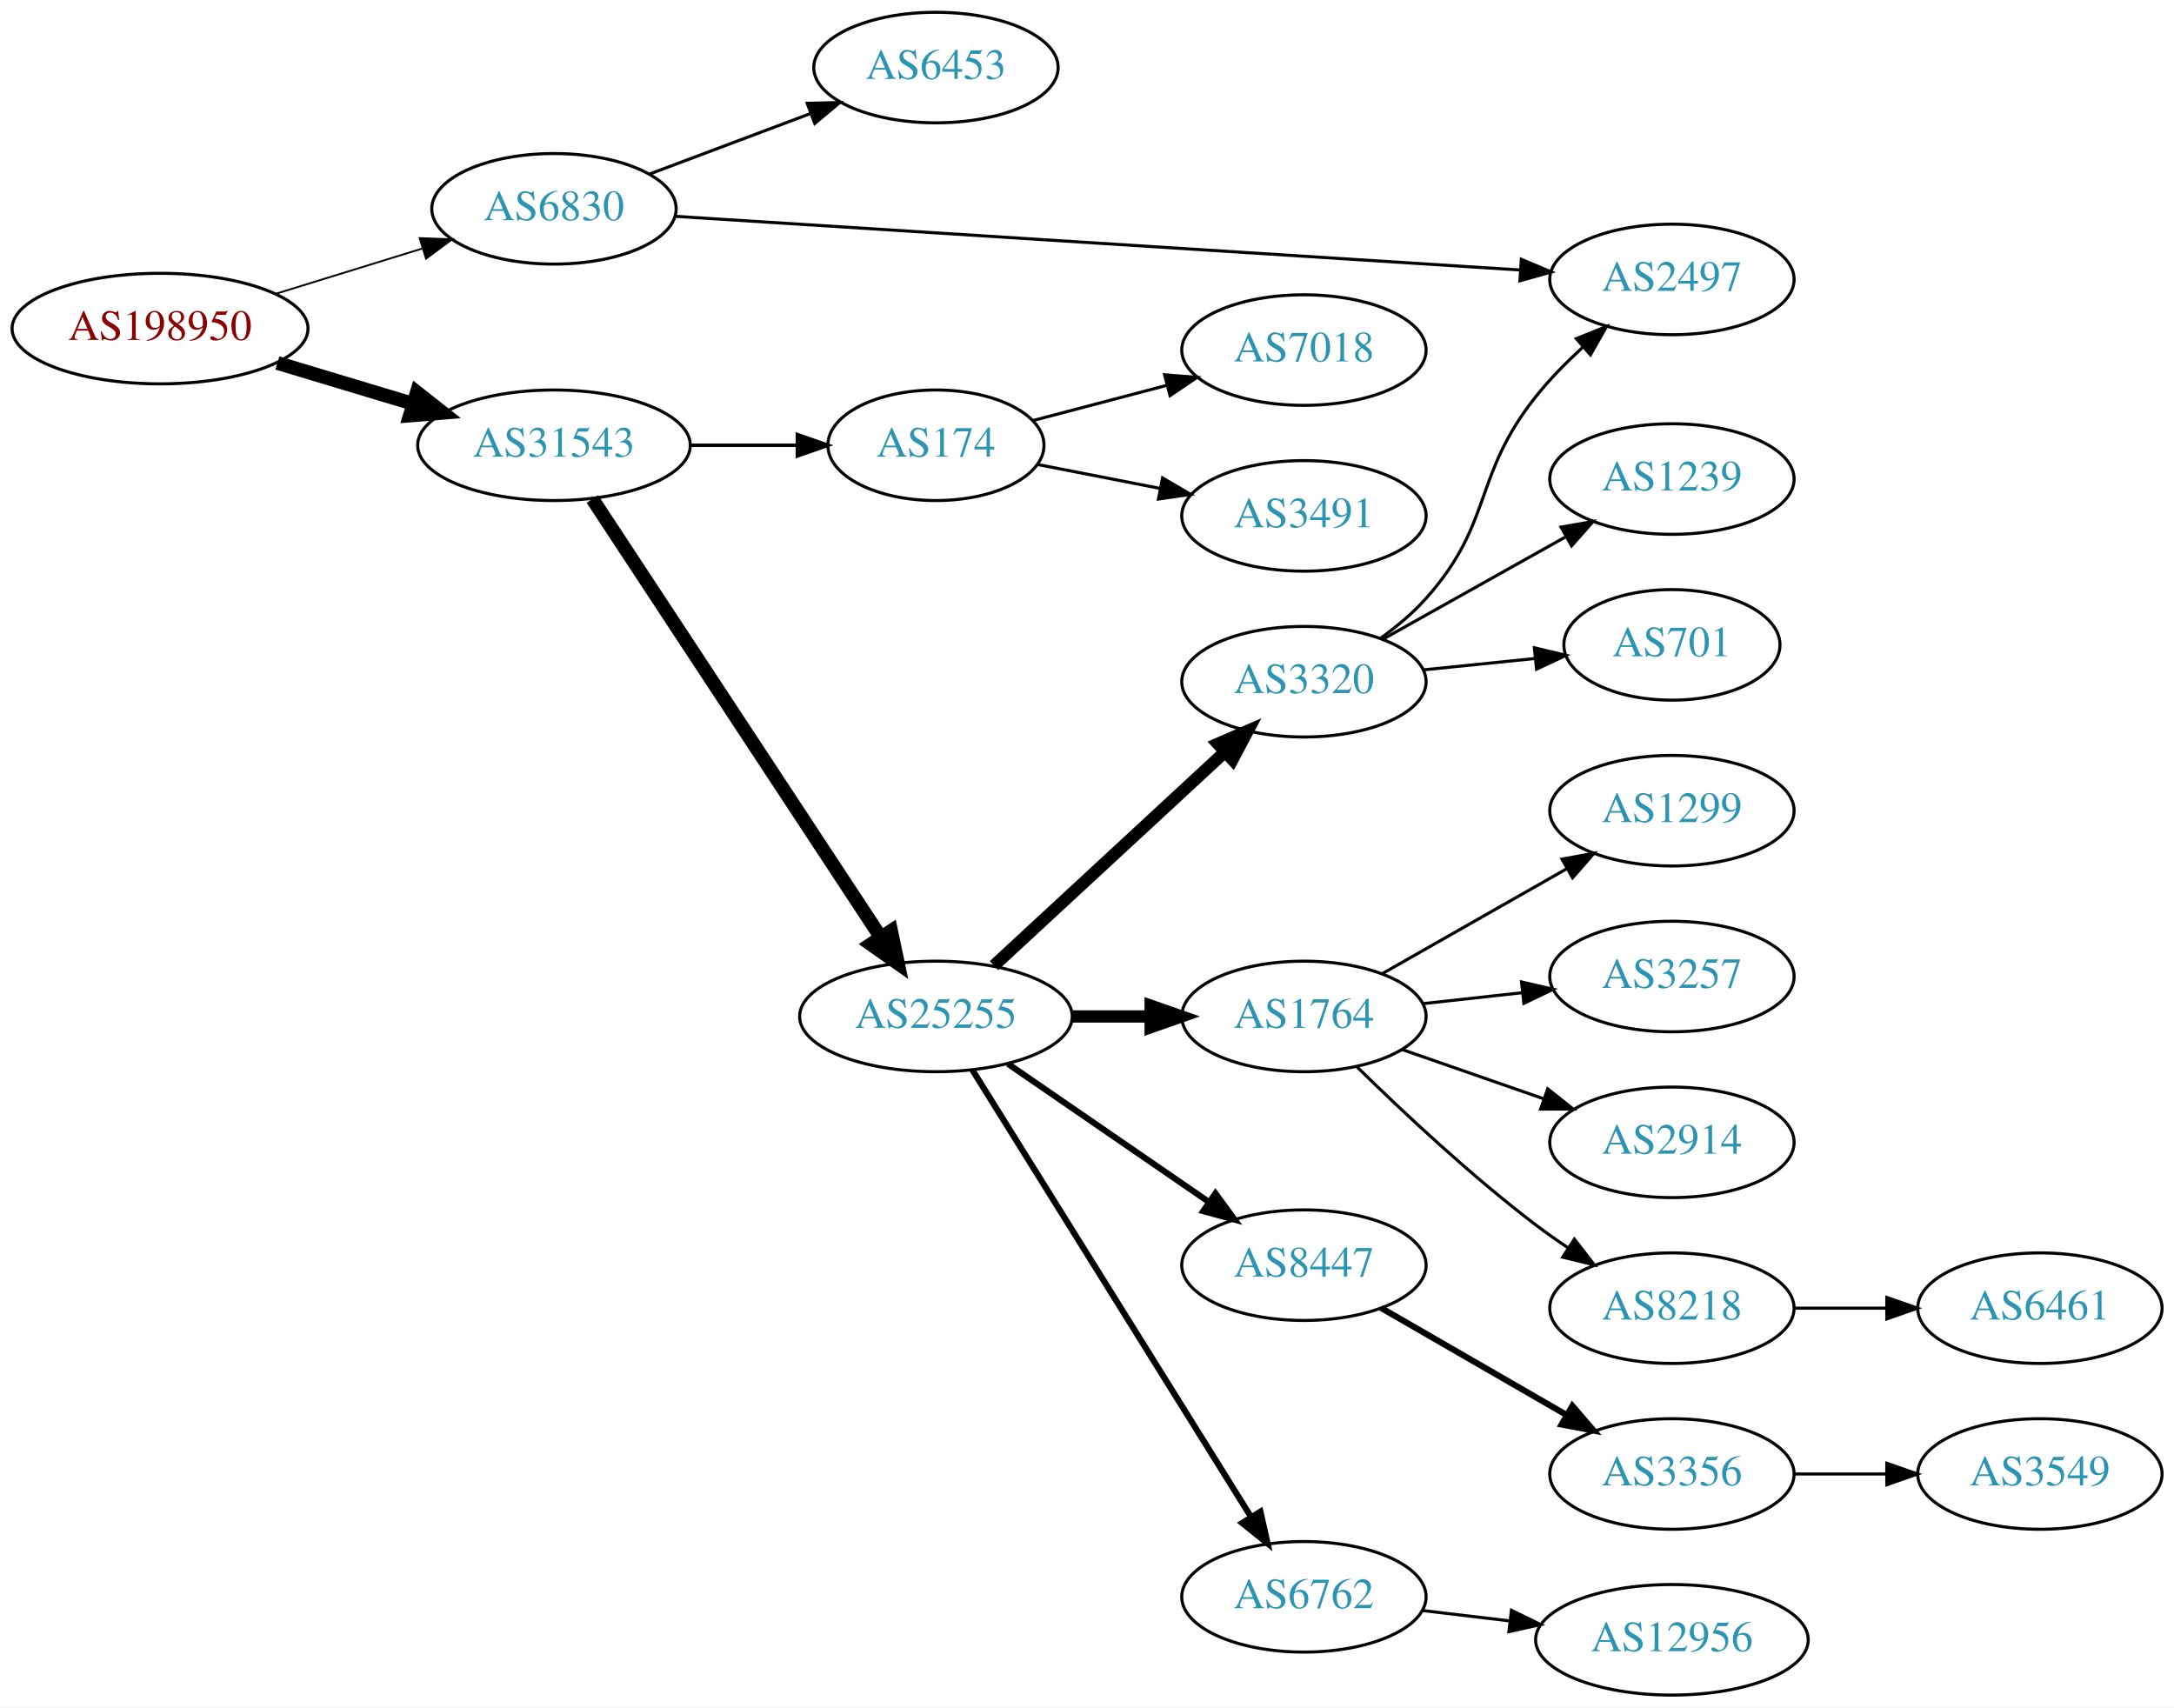
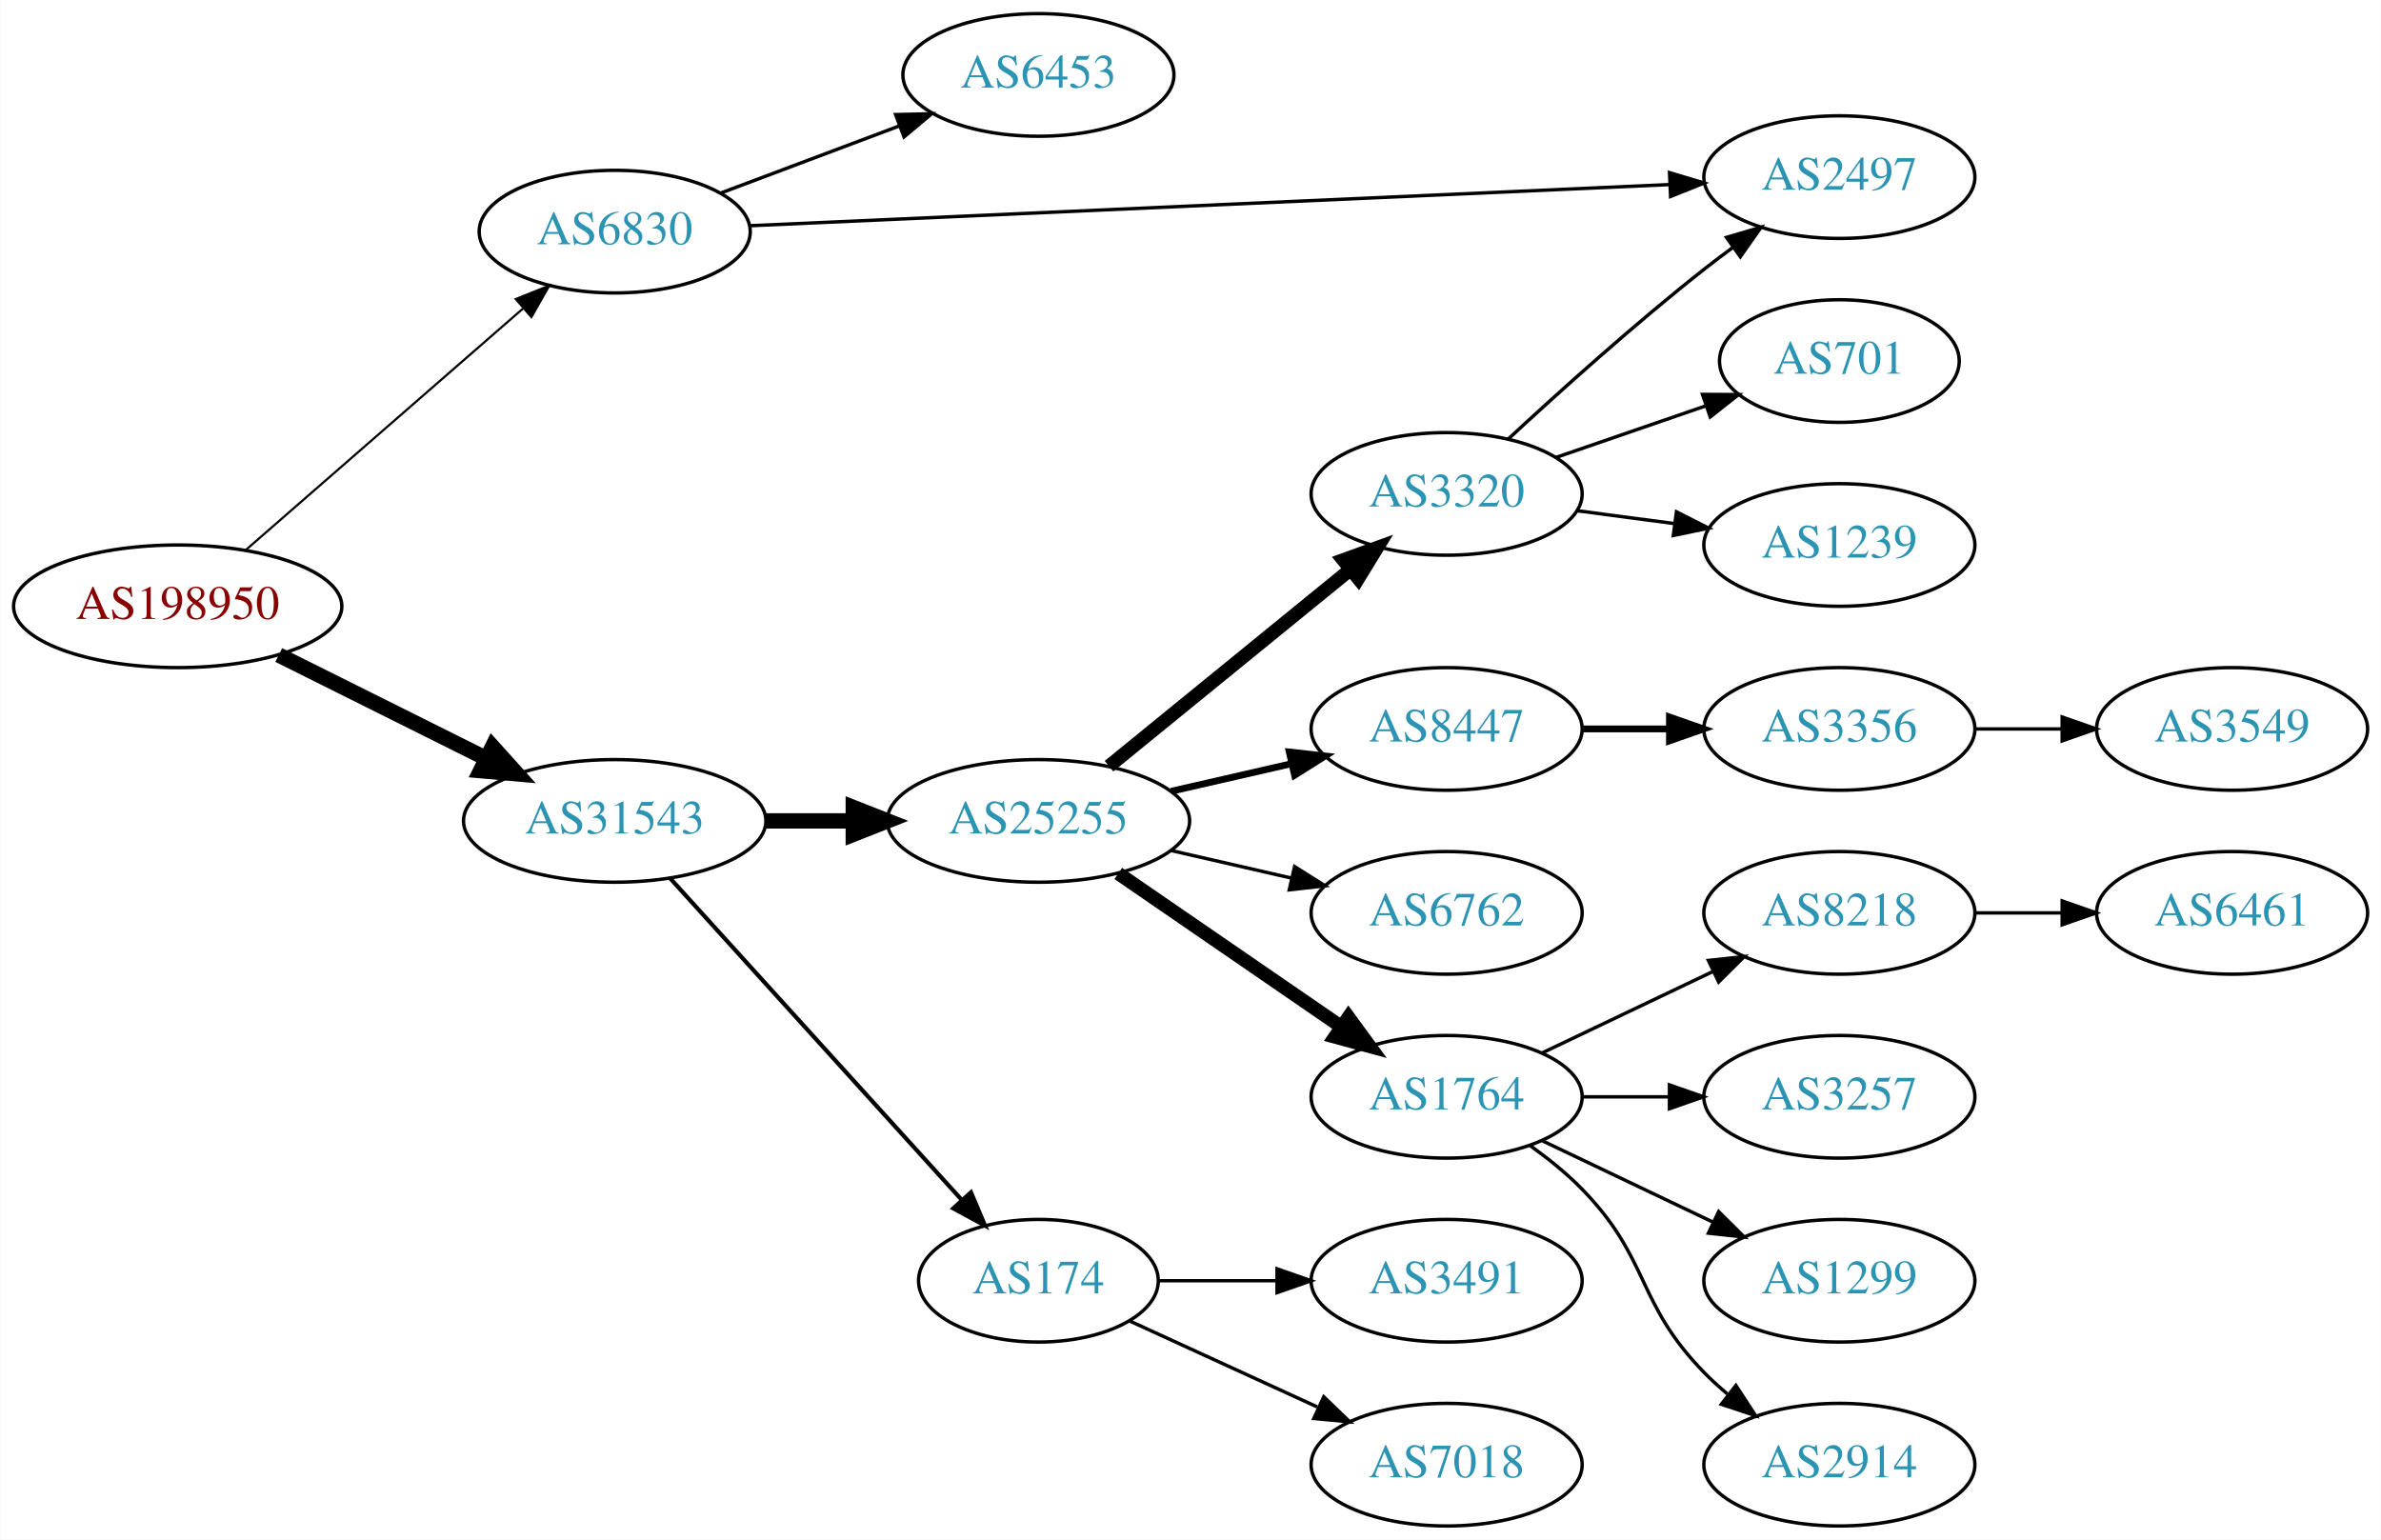
- <svg xmlns="http://www.w3.org/2000/svg" xmlns:xlink="http://www.w3.org/1999/xlink" width="708pt" height="556pt" viewBox="0.00 0.00 707.95 556.00">
-   <g id="graph0" class="graph" transform="scale(1 1) rotate(0) translate(4 552)">
-     <polygon fill="white" stroke="none" points="-4,4 -4,-552 703.954,-552 703.954,4 -4,4" />
+ <svg xmlns="http://www.w3.org/2000/svg" xmlns:xlink="http://www.w3.org/1999/xlink" width="699pt" height="452pt" viewBox="0.00 0.00 698.85 452.00">
+   <g id="graph0" class="graph" transform="scale(1 1) rotate(0) translate(4 448)">
+     <polygon fill="white" stroke="none" points="-4,4 -4,-448 694.855,-448 694.855,4 -4,4" />
    <g id="node1" class="node">
      <g id="a_node1">
        <a xlink:href="/asn/198950" xlink:title="AS198950 ~ Telenet Systems GmbH [AT]">
-           <ellipse fill="#ffffff" stroke="black" cx="48.096" cy="-445" rx="48.192" ry="18" />
-           <text text-anchor="middle" x="48.096" y="-441.3" font-family="Times,serif" font-size="14.00" fill="#880000">AS198950</text>
+           <ellipse fill="#ffffff" stroke="black" cx="48.096" cy="-270" rx="48.192" ry="18" />
+           <text text-anchor="middle" x="48.096" y="-266.3" font-family="Times,serif" font-size="14.00" fill="#880000">AS198950</text>
        </a>
      </g>
    </g>
    <g id="node2" class="node">
      <g id="a_node2">
        <a xlink:href="/asn/6830" xlink:title="AS6830 ~ LGI-UPC [AT]">
-           <ellipse fill="#ffffff" stroke="black" cx="176.388" cy="-484" rx="39.794" ry="18" />
-           <text text-anchor="middle" x="176.388" y="-480.3" font-family="Times,serif" font-size="14.00" fill="#2c94b3">AS6830</text>
+           <ellipse fill="#ffffff" stroke="black" cx="176.388" cy="-380" rx="39.794" ry="18" />
+           <text text-anchor="middle" x="176.388" y="-376.3" font-family="Times,serif" font-size="14.00" fill="#2c94b3">AS6830</text>
        </a>
      </g>
    </g>
    <g id="edge1" class="edge">
-       <path fill="none" stroke="black" stroke-width="0.6" d="M85.625,-456.28C100.564,-460.894 117.937,-466.259 133.397,-471.033" />
-       <polygon fill="black" stroke="black" stroke-width="0.6" points="132.648,-474.465 143.235,-474.071 134.713,-467.776 132.648,-474.465" />
+       <path fill="none" stroke="black" stroke-width="0.643" d="M68.003,-286.468C89.641,-305.315 125.206,-336.292 149.429,-357.39" />
+       <polygon fill="black" stroke="black" stroke-width="0.643" points="147.333,-360.206 157.172,-364.134 151.93,-354.927 147.333,-360.206" />
    </g>
    <g id="node3" class="node">
      <g id="a_node3">
        <a xlink:href="/asn/31543" xlink:title="AS31543 ~ myNET gmbh [AT]">
-           <ellipse fill="#ffffff" stroke="black" cx="176.388" cy="-407" rx="44.393" ry="18" />
-           <text text-anchor="middle" x="176.388" y="-403.3" font-family="Times,serif" font-size="14.00" fill="#2c94b3">AS31543</text>
+           <ellipse fill="#ffffff" stroke="black" cx="176.388" cy="-207" rx="44.393" ry="18" />
+           <text text-anchor="middle" x="176.388" y="-203.3" font-family="Times,serif" font-size="14.00" fill="#2c94b3">AS31543</text>
        </a>
      </g>
    </g>
    <g id="edge2" class="edge">
-       <path fill="none" stroke="black" stroke-width="4.5" d="M86.304,-433.804C100.138,-429.642 115.981,-424.875 130.435,-420.526" />
-       <polygon fill="black" stroke="black" stroke-width="4.5" points="131.735,-424.246 140.177,-417.595 129.466,-416.705 131.735,-424.246" />
+       <path fill="none" stroke="black" stroke-width="4.5" d="M77.753,-255.704C95.765,-246.719 119.178,-235.04 138.561,-225.371" />
+       <polygon fill="black" stroke="black" stroke-width="4.5" points="140.521,-228.793 147.711,-220.806 137.005,-221.747 140.521,-228.793" />
    </g>
    <g id="node4" class="node">
      <g id="a_node4">
        <a xlink:href="/asn/6453" xlink:title="AS6453 ~ TATA COMMUNICATIONS (AMERICA) INC [US]">
-           <ellipse fill="#ffffff" stroke="black" cx="300.78" cy="-530" rx="39.794" ry="18" />
-           <text text-anchor="middle" x="300.78" y="-526.3" font-family="Times,serif" font-size="14.00" fill="#2c94b3">AS6453</text>
+           <ellipse fill="#ffffff" stroke="black" cx="300.78" cy="-426" rx="39.794" ry="18" />
+           <text text-anchor="middle" x="300.78" y="-422.3" font-family="Times,serif" font-size="14.00" fill="#2c94b3">AS6453</text>
        </a>
      </g>
    </g>
    <g id="edge3" class="edge">
-       <path fill="none" stroke="black" d="M207.642,-495.371C223.382,-501.287 242.829,-508.596 259.794,-514.972" />
-       <polygon fill="black" stroke="black" points="258.857,-518.359 269.449,-518.601 261.32,-511.806 258.857,-518.359" />
+       <path fill="none" stroke="black" d="M207.642,-391.371C223.382,-397.287 242.829,-404.596 259.794,-410.972" />
+       <polygon fill="black" stroke="black" points="258.857,-414.359 269.449,-414.601 261.32,-407.806 258.857,-414.359" />
    </g>
    <g id="node5" class="node">
      <g id="a_node5">
        <a xlink:href="/asn/2497" xlink:title="AS2497 ~ Internet Initiative Japan Inc. [JP]">
-           <ellipse fill="#ffffff" stroke="black" cx="540.465" cy="-461" rx="39.794" ry="18" />
-           <text text-anchor="middle" x="540.465" y="-457.3" font-family="Times,serif" font-size="14.00" fill="#2c94b3">AS2497</text>
+           <ellipse fill="#ffffff" stroke="black" cx="535.915" cy="-396" rx="39.794" ry="18" />
+           <text text-anchor="middle" x="535.915" y="-392.3" font-family="Times,serif" font-size="14.00" fill="#2c94b3">AS2497</text>
        </a>
      </g>
    </g>
    <g id="edge4" class="edge">
-       <path fill="none" stroke="black" d="M215.793,-481.56C282.146,-477.346 418.113,-468.709 490.914,-464.084" />
-       <polygon fill="black" stroke="black" points="491.423,-467.559 501.181,-463.432 490.979,-460.573 491.423,-467.559" />
+       <path fill="none" stroke="black" d="M215.989,-381.727C281.473,-384.658 414.203,-390.598 486.06,-393.814" />
+       <polygon fill="black" stroke="black" points="486.058,-397.317 496.204,-394.268 486.371,-390.324 486.058,-397.317" />
    </g>
    <g id="node6" class="node">
      <g id="a_node6">
-         <a xlink:href="/asn/174" xlink:title="AS174 ~ Cogent Communications [US]">
-           <ellipse fill="#ffffff" stroke="black" cx="300.78" cy="-407" rx="35.194" ry="18" />
-           <text text-anchor="middle" x="300.78" y="-403.3" font-family="Times,serif" font-size="14.00" fill="#2c94b3">AS174</text>
+         <a xlink:href="/asn/25255" xlink:title="AS25255 ~ ==&gt; TELE2 AUSTRIA &lt;== [AT]">
+           <ellipse fill="#ffffff" stroke="black" cx="300.78" cy="-207" rx="44.393" ry="18" />
+           <text text-anchor="middle" x="300.78" y="-203.3" font-family="Times,serif" font-size="14.00" fill="#2c94b3">AS25255</text>
        </a>
      </g>
    </g>
    <g id="edge5" class="edge">
-       <path fill="none" stroke="black" stroke-width="1.125" d="M220.883,-407C232.141,-407 244.273,-407 255.566,-407" />
-       <polygon fill="black" stroke="black" stroke-width="1.125" points="255.654,-410.5 265.654,-407 255.654,-403.5 255.654,-410.5" />
+       <path fill="none" stroke="black" stroke-width="4.5" d="M220.883,-207C229.089,-207 237.761,-207 246.233,-207" />
+       <polygon fill="black" stroke="black" stroke-width="4.5" points="246.424,-210.938 256.424,-207 246.424,-203.063 246.424,-210.938" />
    </g>
    <g id="node7" class="node">
      <g id="a_node7">
-         <a xlink:href="/asn/25255" xlink:title="AS25255 ~ ==&gt; TELE2 AUSTRIA &lt;== [AT]">
-           <ellipse fill="#ffffff" stroke="black" cx="300.78" cy="-221" rx="44.393" ry="18" />
-           <text text-anchor="middle" x="300.78" y="-217.3" font-family="Times,serif" font-size="14.00" fill="#2c94b3">AS25255</text>
+         <a xlink:href="/asn/174" xlink:title="AS174 ~ Cogent Communications [US]">
+           <ellipse fill="#ffffff" stroke="black" cx="300.78" cy="-72" rx="35.194" ry="18" />
+           <text text-anchor="middle" x="300.78" y="-68.3" font-family="Times,serif" font-size="14.00" fill="#2c94b3">AS174</text>
        </a>
      </g>
    </g>
    <g id="edge6" class="edge">
-       <path fill="none" stroke="black" stroke-width="4.5" d="M188.902,-389.502C210.553,-356.599 257.422,-285.371 282.737,-246.9" />
-       <polygon fill="black" stroke="black" stroke-width="4.5" points="286.177,-248.835 288.385,-238.316 279.599,-244.506 286.177,-248.835" />
+       <path fill="none" stroke="black" stroke-width="1.227" d="M192.641,-190.175C214.221,-166.372 253.762,-122.758 278.302,-95.69" />
+       <polygon fill="black" stroke="black" stroke-width="1.227" points="280.975,-97.952 285.099,-88.193 275.789,-93.251 280.975,-97.952" />
    </g>
    <g id="node8" class="node">
      <g id="a_node8">
-         <a xlink:href="/asn/7018" xlink:title="AS7018 ~ AT&amp;T Services, Inc. [US]">
-           <ellipse fill="#ffffff" stroke="black" cx="420.622" cy="-438" rx="39.794" ry="18" />
-           <text text-anchor="middle" x="420.622" y="-434.3" font-family="Times,serif" font-size="14.00" fill="#2c94b3">AS7018</text>
+         <a xlink:href="/asn/1764" xlink:title="AS1764 ~ NEXTLAYER-AS [AT]">
+           <ellipse fill="#ffffff" stroke="black" cx="420.622" cy="-126" rx="39.794" ry="18" />
+           <text text-anchor="middle" x="420.622" y="-122.3" font-family="Times,serif" font-size="14.00" fill="#2c94b3">AS1764</text>
        </a>
      </g>
    </g>
    <g id="edge7" class="edge">
-       <path fill="none" stroke="black" d="M332.434,-415.064C345.732,-418.562 361.548,-422.723 376.034,-426.534" />
-       <polygon fill="black" stroke="black" points="375.243,-429.944 385.804,-429.104 377.023,-423.175 375.243,-429.944" />
+       <path fill="none" stroke="black" stroke-width="4" d="M324.222,-191.574C342.804,-178.802 369.365,-160.545 389.744,-146.537" />
+       <polygon fill="black" stroke="black" stroke-width="4" points="391.8,-149.371 398.058,-140.822 387.835,-143.602 391.8,-149.371" />
    </g>
    <g id="node9" class="node">
      <g id="a_node9">
-         <a xlink:href="/asn/3491" xlink:title="AS3491 ~ PCCW Global, Inc. [US]">
-           <ellipse fill="#ffffff" stroke="black" cx="420.622" cy="-384" rx="39.794" ry="18" />
-           <text text-anchor="middle" x="420.622" y="-380.3" font-family="Times,serif" font-size="14.00" fill="#2c94b3">AS3491</text>
+         <a xlink:href="/asn/3320" xlink:title="AS3320 ~ DTAG [DE]">
+           <ellipse fill="#ffffff" stroke="black" cx="420.622" cy="-303" rx="39.794" ry="18" />
+           <text text-anchor="middle" x="420.622" y="-299.3" font-family="Times,serif" font-size="14.00" fill="#2c94b3">AS3320</text>
        </a>
      </g>
    </g>
    <g id="edge8" class="edge">
-       <path fill="none" stroke="black" d="M333.981,-400.715C346.253,-398.32 360.488,-395.541 373.787,-392.946" />
-       <polygon fill="black" stroke="black" points="374.581,-396.357 383.726,-391.006 373.24,-389.487 374.581,-396.357" />
+       <path fill="none" stroke="black" stroke-width="4" d="M321.504,-223.068C340.909,-238.876 370.695,-263.141 392.359,-280.79" />
+       <polygon fill="black" stroke="black" stroke-width="4" points="390.262,-283.596 400.226,-287.199 394.683,-278.169 390.262,-283.596" />
    </g>
    <g id="node10" class="node">
      <g id="a_node10">
-         <a xlink:href="/asn/3320" xlink:title="AS3320 ~ DTAG [DE]">
-           <ellipse fill="#ffffff" stroke="black" cx="420.622" cy="-330" rx="39.794" ry="18" />
-           <text text-anchor="middle" x="420.622" y="-326.3" font-family="Times,serif" font-size="14.00" fill="#2c94b3">AS3320</text>
+         <a xlink:href="/asn/8447" xlink:title="AS8447 ~ A1 Telekom Austria AG [AT]">
+           <ellipse fill="#ffffff" stroke="black" cx="420.622" cy="-234" rx="39.794" ry="18" />
+           <text text-anchor="middle" x="420.622" y="-230.3" font-family="Times,serif" font-size="14.00" fill="#2c94b3">AS8447</text>
        </a>
      </g>
    </g>
    <g id="edge9" class="edge">
-       <path fill="none" stroke="black" stroke-width="4" d="M319.677,-237.555C339.721,-256.094 372.338,-286.263 394.829,-307.067" />
-       <polygon fill="black" stroke="black" stroke-width="4" points="392.607,-309.78 402.325,-314.001 397.361,-304.641 392.607,-309.78" />
+       <path fill="none" stroke="black" stroke-width="2" d="M339.714,-215.692C350.955,-218.267 363.368,-221.111 374.991,-223.774" />
+       <polygon fill="black" stroke="black" stroke-width="2" points="374.424,-227.235 384.953,-226.057 375.987,-220.412 374.424,-227.235" />
    </g>
    <g id="node11" class="node">
      <g id="a_node11">
-         <a xlink:href="/asn/1764" xlink:title="AS1764 ~ NEXTLAYER-AS [AT]">
-           <ellipse fill="#ffffff" stroke="black" cx="420.622" cy="-221" rx="39.794" ry="18" />
-           <text text-anchor="middle" x="420.622" y="-217.3" font-family="Times,serif" font-size="14.00" fill="#2c94b3">AS1764</text>
+         <a xlink:href="/asn/6762" xlink:title="AS6762 ~ TELECOM ITALIA SPARKLE S.p.A. [IT]">
+           <ellipse fill="#ffffff" stroke="black" cx="420.622" cy="-180" rx="39.794" ry="18" />
+           <text text-anchor="middle" x="420.622" y="-176.3" font-family="Times,serif" font-size="14.00" fill="#2c94b3">AS6762</text>
        </a>
      </g>
    </g>
    <g id="edge10" class="edge">
-       <path fill="none" stroke="black" stroke-width="4" d="M344.991,-221C353.303,-221 362.066,-221 370.548,-221" />
-       <polygon fill="black" stroke="black" stroke-width="4" points="370.707,-224.5 380.707,-221 370.707,-217.5 370.707,-224.5" />
+       <path fill="none" stroke="black" d="M339.714,-198.308C350.955,-195.733 363.368,-192.889 374.991,-190.226" />
+       <polygon fill="black" stroke="black" points="375.987,-193.588 384.953,-187.943 374.424,-186.765 375.987,-193.588" />
+     </g>
+     <g id="node20" class="node">
+       <g id="a_node20">
+         <a xlink:href="/asn/7018" xlink:title="AS7018 ~ AT&amp;T Services, Inc. [US]">
+           <ellipse fill="#ffffff" stroke="black" cx="420.622" cy="-18" rx="39.794" ry="18" />
+           <text text-anchor="middle" x="420.622" y="-14.3" font-family="Times,serif" font-size="14.00" fill="#2c94b3">AS7018</text>
+         </a>
+       </g>
+     </g>
+     <g id="edge20" class="edge">
+       <path fill="none" stroke="black" d="M327.641,-60.15C343.761,-52.762 364.764,-43.138 382.629,-34.952" />
+       <polygon fill="black" stroke="black" points="384.548,-37.923 392.18,-30.575 381.631,-31.559 384.548,-37.923" />
+     </g>
+     <g id="node21" class="node">
+       <g id="a_node21">
+         <a xlink:href="/asn/3491" xlink:title="AS3491 ~ PCCW Global, Inc. [US]">
+           <ellipse fill="#ffffff" stroke="black" cx="420.622" cy="-72" rx="39.794" ry="18" />
+           <text text-anchor="middle" x="420.622" y="-68.3" font-family="Times,serif" font-size="14.00" fill="#2c94b3">AS3491</text>
+         </a>
+       </g>
+     </g>
+     <g id="edge21" class="edge">
+       <path fill="none" stroke="black" d="M336.181,-72C347.005,-72 359.173,-72 370.8,-72" />
+       <polygon fill="black" stroke="black" points="370.831,-75.5 380.831,-72 370.831,-68.5 370.831,-75.5" />
    </g>
    <g id="node12" class="node">
      <g id="a_node12">
-         <a xlink:href="/asn/8447" xlink:title="AS8447 ~ A1 Telekom Austria AG [AT]">
-           <ellipse fill="#ffffff" stroke="black" cx="420.622" cy="-140" rx="39.794" ry="18" />
-           <text text-anchor="middle" x="420.622" y="-136.3" font-family="Times,serif" font-size="14.00" fill="#2c94b3">AS8447</text>
+         <a xlink:href="/asn/3257" xlink:title="AS3257 ~ GTT [DE]">
+           <ellipse fill="#ffffff" stroke="black" cx="535.915" cy="-126" rx="39.794" ry="18" />
+           <text text-anchor="middle" x="535.915" y="-122.3" font-family="Times,serif" font-size="14.00" fill="#2c94b3">AS3257</text>
        </a>
      </g>
    </g>
    <g id="edge11" class="edge">
-       <path fill="none" stroke="black" stroke-width="2" d="M324.222,-205.574C342.804,-192.802 369.365,-174.545 389.744,-160.537" />
-       <polygon fill="black" stroke="black" stroke-width="2" points="391.8,-163.371 398.058,-154.822 387.835,-157.602 391.8,-163.371" />
+       <path fill="none" stroke="black" d="M460.294,-126C468.497,-126 477.261,-126 485.794,-126" />
+       <polygon fill="black" stroke="black" points="486.033,-129.5 496.033,-126 486.033,-122.5 486.033,-129.5" />
    </g>
    <g id="node13" class="node">
      <g id="a_node13">
-         <a xlink:href="/asn/6762" xlink:title="AS6762 ~ TELECOM ITALIA SPARKLE S.p.A. [IT]">
-           <ellipse fill="#ffffff" stroke="black" cx="420.622" cy="-32" rx="39.794" ry="18" />
-           <text text-anchor="middle" x="420.622" y="-28.3" font-family="Times,serif" font-size="14.00" fill="#2c94b3">AS6762</text>
+         <a xlink:href="/asn/1299" xlink:title="AS1299 ~ Telia Carrier [EU]">
+           <ellipse fill="#ffffff" stroke="black" cx="535.915" cy="-72" rx="39.794" ry="18" />
+           <text text-anchor="middle" x="535.915" y="-68.3" font-family="Times,serif" font-size="14.00" fill="#2c94b3">AS1299</text>
        </a>
      </g>
    </g>
    <g id="edge12" class="edge">
-       <path fill="none" stroke="black" stroke-width="2" d="M312.655,-203.558C333.438,-170.225 378.899,-97.314 403.327,-58.134" />
-       <polygon fill="black" stroke="black" stroke-width="2" points="406.453,-59.737 408.773,-49.4 400.513,-56.034 406.453,-59.737" />
-     </g>
-     <g id="edge20" class="edge">
-       <path fill="none" stroke="black" d="M445.516,-344.109C450.76,-347.879 456.011,-352.243 460.269,-357 482.555,-381.895 475.406,-396.9 496.269,-423 500.71,-428.557 506.024,-433.962 511.38,-438.871" />
-       <polygon fill="black" stroke="black" points="509.328,-441.726 519.162,-445.668 513.932,-436.454 509.328,-441.726" />
-     </g>
-     <g id="node20" class="node">
-       <g id="a_node20">
-         <a xlink:href="/asn/1239" xlink:title="AS1239 ~ Sprint [US]">
-           <ellipse fill="#ffffff" stroke="black" cx="540.465" cy="-396" rx="39.794" ry="18" />
-           <text text-anchor="middle" x="540.465" y="-392.3" font-family="Times,serif" font-size="14.00" fill="#2c94b3">AS1239</text>
-         </a>
-       </g>
-     </g>
-     <g id="edge19" class="edge">
-       <path fill="none" stroke="black" d="M446.326,-343.836C463.61,-353.516 486.905,-366.563 505.874,-377.187" />
-       <polygon fill="black" stroke="black" points="504.359,-380.35 514.794,-382.182 507.779,-374.242 504.359,-380.35" />
-     </g>
-     <g id="node21" class="node">
-       <g id="a_node21">
-         <a xlink:href="/asn/701" xlink:title="AS701 ~ UUNET [US]">
-           <ellipse fill="#ffffff" stroke="black" cx="540.465" cy="-342" rx="35.194" ry="18" />
-           <text text-anchor="middle" x="540.465" y="-338.3" font-family="Times,serif" font-size="14.00" fill="#2c94b3">AS701</text>
-         </a>
-       </g>
-     </g>
-     <g id="edge21" class="edge">
-       <path fill="none" stroke="black" d="M459.557,-333.863C471.11,-335.039 483.901,-336.342 495.8,-337.554" />
-       <polygon fill="black" stroke="black" points="495.671,-341.058 505.974,-338.59 496.38,-334.094 495.671,-341.058" />
+       <path fill="none" stroke="black" d="M448.759,-113.066C463.753,-105.919 482.574,-96.948 498.797,-89.215" />
+       <polygon fill="black" stroke="black" points="500.479,-92.291 508,-84.829 497.467,-85.972 500.479,-92.291" />
    </g>
    <g id="node14" class="node">
      <g id="a_node14">
-         <a xlink:href="/asn/1299" xlink:title="AS1299 ~ Telia Carrier [EU]">
-           <ellipse fill="#ffffff" stroke="black" cx="540.465" cy="-288" rx="39.794" ry="18" />
-           <text text-anchor="middle" x="540.465" y="-284.3" font-family="Times,serif" font-size="14.00" fill="#2c94b3">AS1299</text>
+         <a xlink:href="/asn/2914" xlink:title="AS2914 ~ NTT America, Inc. [US]">
+           <ellipse fill="#ffffff" stroke="black" cx="535.915" cy="-18" rx="39.794" ry="18" />
+           <text text-anchor="middle" x="535.915" y="-14.3" font-family="Times,serif" font-size="14.00" fill="#2c94b3">AS2914</text>
        </a>
      </g>
    </g>
    <g id="edge13" class="edge">
-       <path fill="none" stroke="black" d="M446.039,-234.882C463.499,-244.809 487.199,-258.284 506.36,-269.178" />
-       <polygon fill="black" stroke="black" points="504.656,-272.235 515.079,-274.135 508.116,-266.15 504.656,-272.235" />
+       <path fill="none" stroke="black" d="M445.216,-111.611C450.472,-107.852 455.804,-103.563 460.269,-99 480.441,-78.383 476.096,-65.617 496.269,-45 498.362,-42.861 500.645,-40.782 503.022,-38.79" />
+       <polygon fill="black" stroke="black" points="505.54,-41.268 511.321,-32.389 501.265,-35.725 505.54,-41.268" />
    </g>
    <g id="node15" class="node">
      <g id="a_node15">
-         <a xlink:href="/asn/3257" xlink:title="AS3257 ~ GTT [DE]">
-           <ellipse fill="#ffffff" stroke="black" cx="540.465" cy="-234" rx="39.794" ry="18" />
-           <text text-anchor="middle" x="540.465" y="-230.3" font-family="Times,serif" font-size="14.00" fill="#2c94b3">AS3257</text>
+         <a xlink:href="/asn/8218" xlink:title="AS8218 ~ legacy Neotelecoms [FR]">
+           <ellipse fill="#ffffff" stroke="black" cx="535.915" cy="-180" rx="39.794" ry="18" />
+           <text text-anchor="middle" x="535.915" y="-176.3" font-family="Times,serif" font-size="14.00" fill="#2c94b3">AS8218</text>
        </a>
      </g>
    </g>
    <g id="edge14" class="edge">
-       <path fill="none" stroke="black" d="M459.232,-225.149C469.543,-226.287 480.861,-227.535 491.661,-228.726" />
-       <polygon fill="black" stroke="black" points="491.484,-232.228 501.808,-229.846 492.252,-225.27 491.484,-232.228" />
+       <path fill="none" stroke="black" d="M448.759,-138.934C463.753,-146.081 482.574,-155.052 498.797,-162.785" />
+       <polygon fill="black" stroke="black" points="497.467,-166.028 508,-167.171 500.479,-159.709 497.467,-166.028" />
+     </g>
+     <g id="edge15" class="edge">
+       <path fill="none" stroke="black" d="M438.636,-319.047C453.462,-332.784 475.745,-352.843 496.269,-369 498.988,-371.141 501.863,-373.311 504.768,-375.442" />
+       <polygon fill="black" stroke="black" points="502.765,-378.312 512.933,-381.29 506.841,-372.621 502.765,-378.312" />
    </g>
    <g id="node16" class="node">
      <g id="a_node16">
-         <a xlink:href="/asn/2914" xlink:title="AS2914 ~ NTT America, Inc. [US]">
-           <ellipse fill="#ffffff" stroke="black" cx="540.465" cy="-180" rx="39.794" ry="18" />
-           <text text-anchor="middle" x="540.465" y="-176.3" font-family="Times,serif" font-size="14.00" fill="#2c94b3">AS2914</text>
-         </a>
-       </g>
-     </g>
-     <g id="edge15" class="edge">
-       <path fill="none" stroke="black" d="M452.584,-210.228C466.681,-205.323 483.557,-199.452 498.671,-194.193" />
-       <polygon fill="black" stroke="black" points="500.006,-197.434 508.301,-190.843 497.706,-190.823 500.006,-197.434" />
+         <a xlink:href="/asn/701" xlink:title="AS701 ~ UUNET [US]">
+           <ellipse fill="#ffffff" stroke="black" cx="535.915" cy="-342" rx="35.194" ry="18" />
+           <text text-anchor="middle" x="535.915" y="-338.3" font-family="Times,serif" font-size="14.00" fill="#2c94b3">AS701</text>
+         </a>
+       </g>
+     </g>
+     <g id="edge16" class="edge">
+       <path fill="none" stroke="black" d="M452.58,-313.657C466.207,-318.348 482.351,-323.905 496.717,-328.851" />
+       <polygon fill="black" stroke="black" points="495.732,-332.213 506.327,-332.159 498.01,-325.594 495.732,-332.213" />
    </g>
    <g id="node17" class="node">
      <g id="a_node17">
-         <a xlink:href="/asn/8218" xlink:title="AS8218 ~ legacy Neotelecoms [FR]">
-           <ellipse fill="#ffffff" stroke="black" cx="540.465" cy="-126" rx="39.794" ry="18" />
-           <text text-anchor="middle" x="540.465" y="-122.3" font-family="Times,serif" font-size="14.00" fill="#2c94b3">AS8218</text>
-         </a>
-       </g>
-     </g>
-     <g id="edge16" class="edge">
-       <path fill="none" stroke="black" d="M437.771,-204.704C452.407,-190.329 474.896,-169.205 496.269,-153 499.599,-150.475 503.171,-147.963 506.782,-145.544" />
-       <polygon fill="black" stroke="black" points="508.69,-148.478 515.186,-140.108 504.888,-142.601 508.69,-148.478" />
+         <a xlink:href="/asn/1239" xlink:title="AS1239 ~ Sprint [US]">
+           <ellipse fill="#ffffff" stroke="black" cx="535.915" cy="-288" rx="39.794" ry="18" />
+           <text text-anchor="middle" x="535.915" y="-284.3" font-family="Times,serif" font-size="14.00" fill="#2c94b3">AS1239</text>
+         </a>
+       </g>
+     </g>
+     <g id="edge17" class="edge">
+       <path fill="none" stroke="black" d="M459.033,-298.047C468.12,-296.844 477.958,-295.541 487.443,-294.285" />
+       <polygon fill="black" stroke="black" points="488.09,-297.73 497.544,-292.948 487.171,-290.791 488.09,-297.73" />
    </g>
    <g id="node18" class="node">
      <g id="a_node18">
        <a xlink:href="/asn/3356" xlink:title="AS3356 ~ Level 3 Parent, LLC [US]">
-           <ellipse fill="#ffffff" stroke="black" cx="540.465" cy="-72" rx="39.794" ry="18" />
-           <text text-anchor="middle" x="540.465" y="-68.3" font-family="Times,serif" font-size="14.00" fill="#2c94b3">AS3356</text>
-         </a>
-       </g>
-     </g>
-     <g id="edge17" class="edge">
-       <path fill="none" stroke="black" stroke-width="2" d="M445.754,-126.075C463.193,-116.012 486.967,-102.293 506.205,-91.192" />
-       <polygon fill="black" stroke="black" stroke-width="2" points="508.048,-94.169 514.961,-86.14 504.55,-88.106 508.048,-94.169" />
+           <ellipse fill="#ffffff" stroke="black" cx="535.915" cy="-234" rx="39.794" ry="18" />
+           <text text-anchor="middle" x="535.915" y="-230.3" font-family="Times,serif" font-size="14.00" fill="#2c94b3">AS3356</text>
+         </a>
+       </g>
+     </g>
+     <g id="edge18" class="edge">
+       <path fill="none" stroke="black" stroke-width="2" d="M460.294,-234C468.497,-234 477.261,-234 485.794,-234" />
+       <polygon fill="black" stroke="black" stroke-width="2" points="486.033,-237.5 496.033,-234 486.033,-230.5 486.033,-237.5" />
+     </g>
+     <g id="node22" class="node">
+       <g id="a_node22">
+         <a xlink:href="/asn/6461" xlink:title="AS6461 ~ Zayo Bandwidth [US]">
+           <ellipse fill="#ffffff" stroke="black" cx="651.208" cy="-180" rx="39.794" ry="18" />
+           <text text-anchor="middle" x="651.208" y="-176.3" font-family="Times,serif" font-size="14.00" fill="#2c94b3">AS6461</text>
+         </a>
+       </g>
+     </g>
+     <g id="edge22" class="edge">
+       <path fill="none" stroke="black" d="M575.587,-180C583.79,-180 592.554,-180 601.087,-180" />
+       <polygon fill="black" stroke="black" points="601.326,-183.5 611.326,-180 601.326,-176.5 601.326,-183.5" />
    </g>
    <g id="node19" class="node">
      <g id="a_node19">
-         <a xlink:href="/asn/12956" xlink:title="AS12956 ~ TELXIUS [ES]">
-           <ellipse fill="#ffffff" stroke="black" cx="540.465" cy="-18" rx="44.393" ry="18" />
-           <text text-anchor="middle" x="540.465" y="-14.3" font-family="Times,serif" font-size="14.00" fill="#2c94b3">AS12956</text>
-         </a>
-       </g>
-     </g>
-     <g id="edge18" class="edge">
-       <path fill="none" stroke="black" d="M459.232,-27.532C468.235,-26.462 478.005,-25.302 487.528,-24.17" />
-       <polygon fill="black" stroke="black" points="488.2,-27.615 497.717,-22.96 487.374,-20.664 488.2,-27.615" />
-     </g>
-     <g id="node23" class="node">
-       <g id="a_node23">
-         <a xlink:href="/asn/6461" xlink:title="AS6461 ~ Zayo Bandwidth [US]">
-           <ellipse fill="#ffffff" stroke="black" cx="660.307" cy="-126" rx="39.794" ry="18" />
-           <text text-anchor="middle" x="660.307" y="-122.3" font-family="Times,serif" font-size="14.00" fill="#2c94b3">AS6461</text>
-         </a>
-       </g>
-     </g>
-     <g id="edge23" class="edge">
-       <path fill="none" stroke="black" d="M580.377,-126C589.931,-126 600.28,-126 610.243,-126" />
-       <polygon fill="black" stroke="black" points="610.436,-129.5 620.436,-126 610.436,-122.5 610.436,-129.5" />
-     </g>
-     <g id="node22" class="node">
-       <g id="a_node22">
        <a xlink:href="/asn/3549" xlink:title="AS3549 ~ Level 3 Parent, LLC [US]">
-           <ellipse fill="#ffffff" stroke="black" cx="660.307" cy="-72" rx="39.794" ry="18" />
-           <text text-anchor="middle" x="660.307" y="-68.3" font-family="Times,serif" font-size="14.00" fill="#2c94b3">AS3549</text>
-         </a>
-       </g>
-     </g>
-     <g id="edge22" class="edge">
-       <path fill="none" stroke="black" d="M580.377,-72C589.931,-72 600.28,-72 610.243,-72" />
-       <polygon fill="black" stroke="black" points="610.436,-75.5 620.436,-72 610.436,-68.5 610.436,-75.5" />
+           <ellipse fill="#ffffff" stroke="black" cx="651.208" cy="-234" rx="39.794" ry="18" />
+           <text text-anchor="middle" x="651.208" y="-230.3" font-family="Times,serif" font-size="14.00" fill="#2c94b3">AS3549</text>
+         </a>
+       </g>
+     </g>
+     <g id="edge19" class="edge">
+       <path fill="none" stroke="black" d="M575.587,-234C583.79,-234 592.554,-234 601.087,-234" />
+       <polygon fill="black" stroke="black" points="601.326,-237.5 611.326,-234 601.326,-230.5 601.326,-237.5" />
    </g>
  </g>
</svg>
